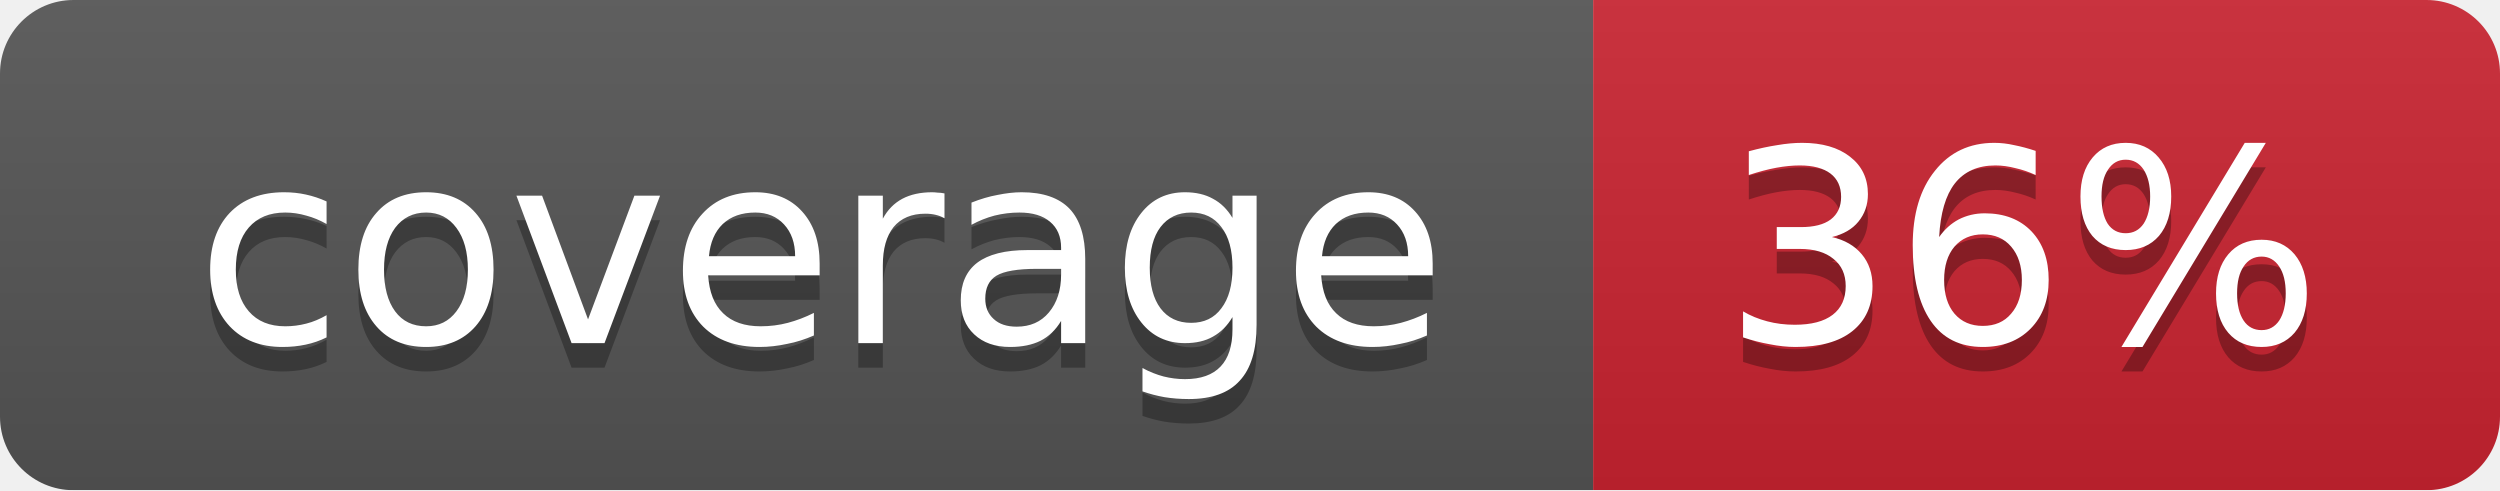
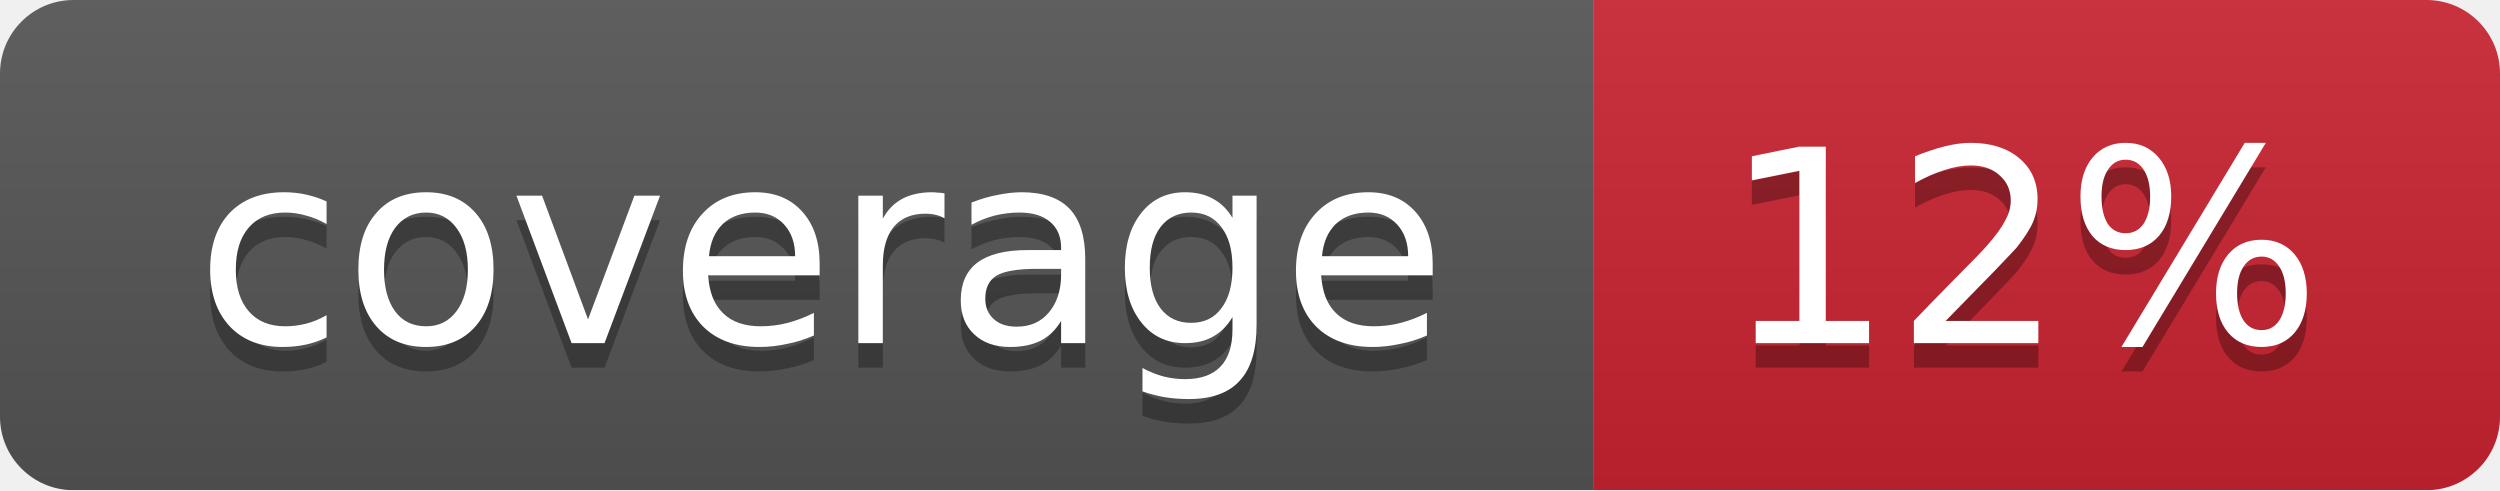
<svg xmlns="http://www.w3.org/2000/svg" width="102" height="20">
  <linearGradient id="smooth" x2="0" y2="100%">
    <stop offset="0" stop-color="#bbb" stop-opacity=".1" />
    <stop offset="1" stop-opacity=".1" />
  </linearGradient>
  <mask id="round">
    <rect width="102" height="20" rx="3" fill="#fff" />
  </mask>
  <g mask="url(#round)">
    <rect width="65" height="20" fill="#555" />
    <rect x="65" width="37" height="20" fill="#cb2431" />
    <rect width="102" height="20" fill="url(#smooth)" />
  </g>
  <g fill="#fff" text-anchor="middle" font-family="DejaVu Sans,Verdana,Geneva,sans-serif" font-size="11">
    <text x="33.5" y="15" fill="#010101" fill-opacity=".3">coverage</text>
    <text x="33.5" y="14">coverage</text>
-     <text x="82.5" y="15" fill="#010101" fill-opacity=".3">36%</text>
-     <text x="82.5" y="14">36%</text>
+     <text x="82.5" y="15" fill="#010101" fill-opacity=".3">12%</text>
+     <text x="82.5" y="14">12%</text>
  </g>
</svg>
